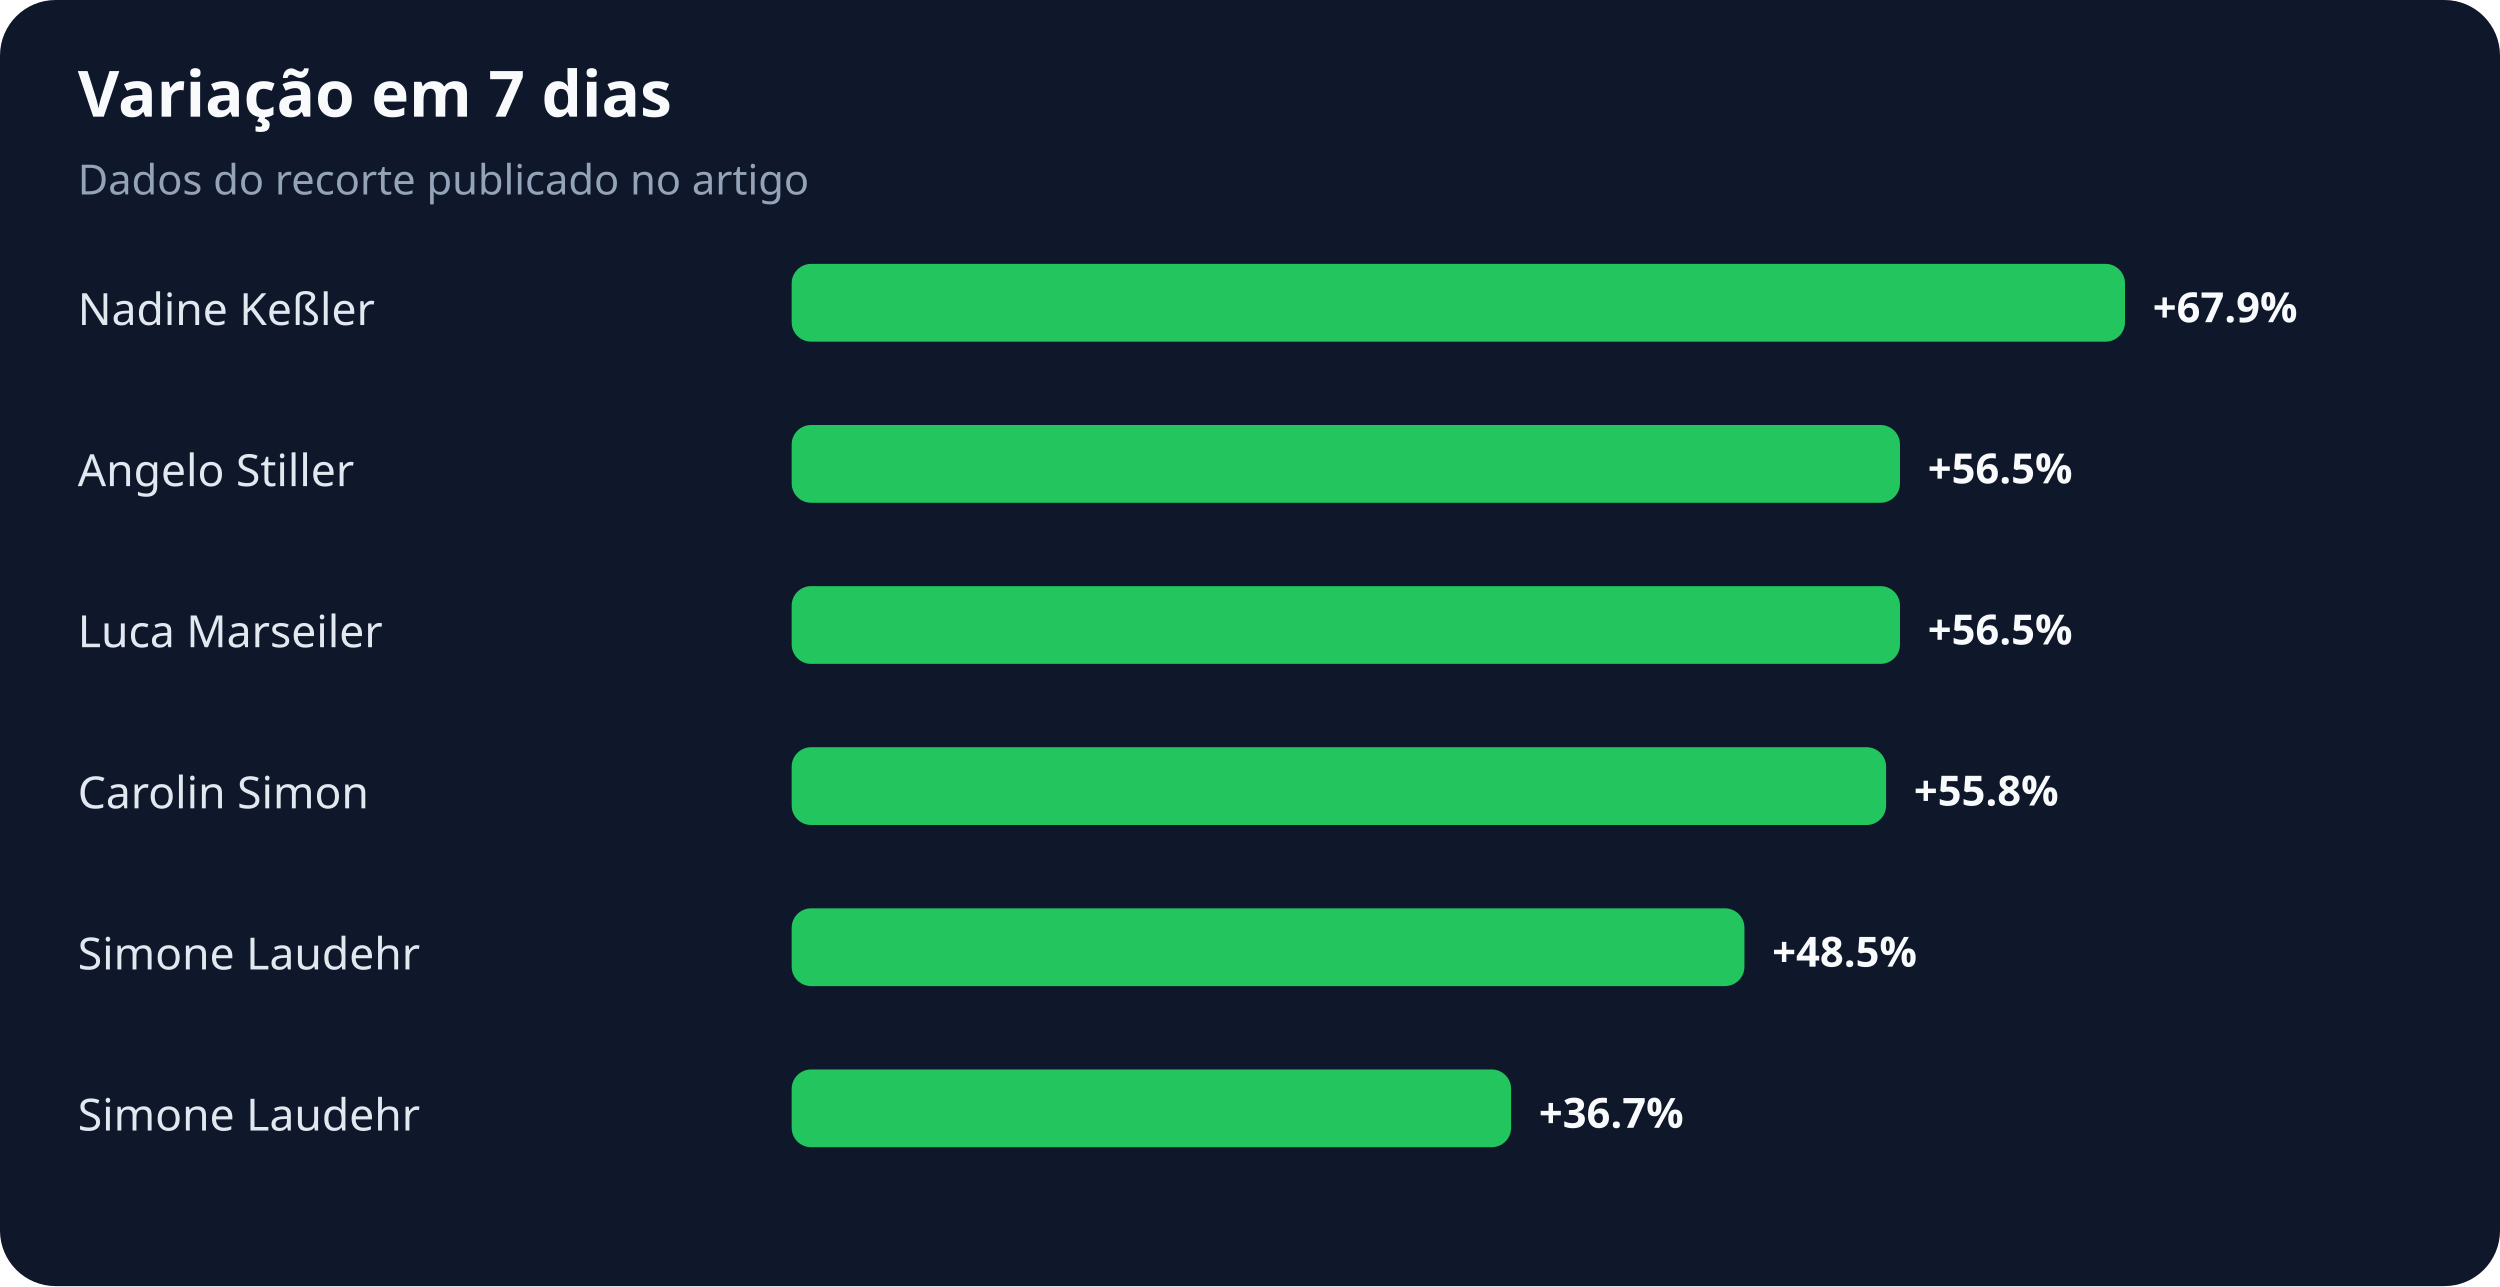
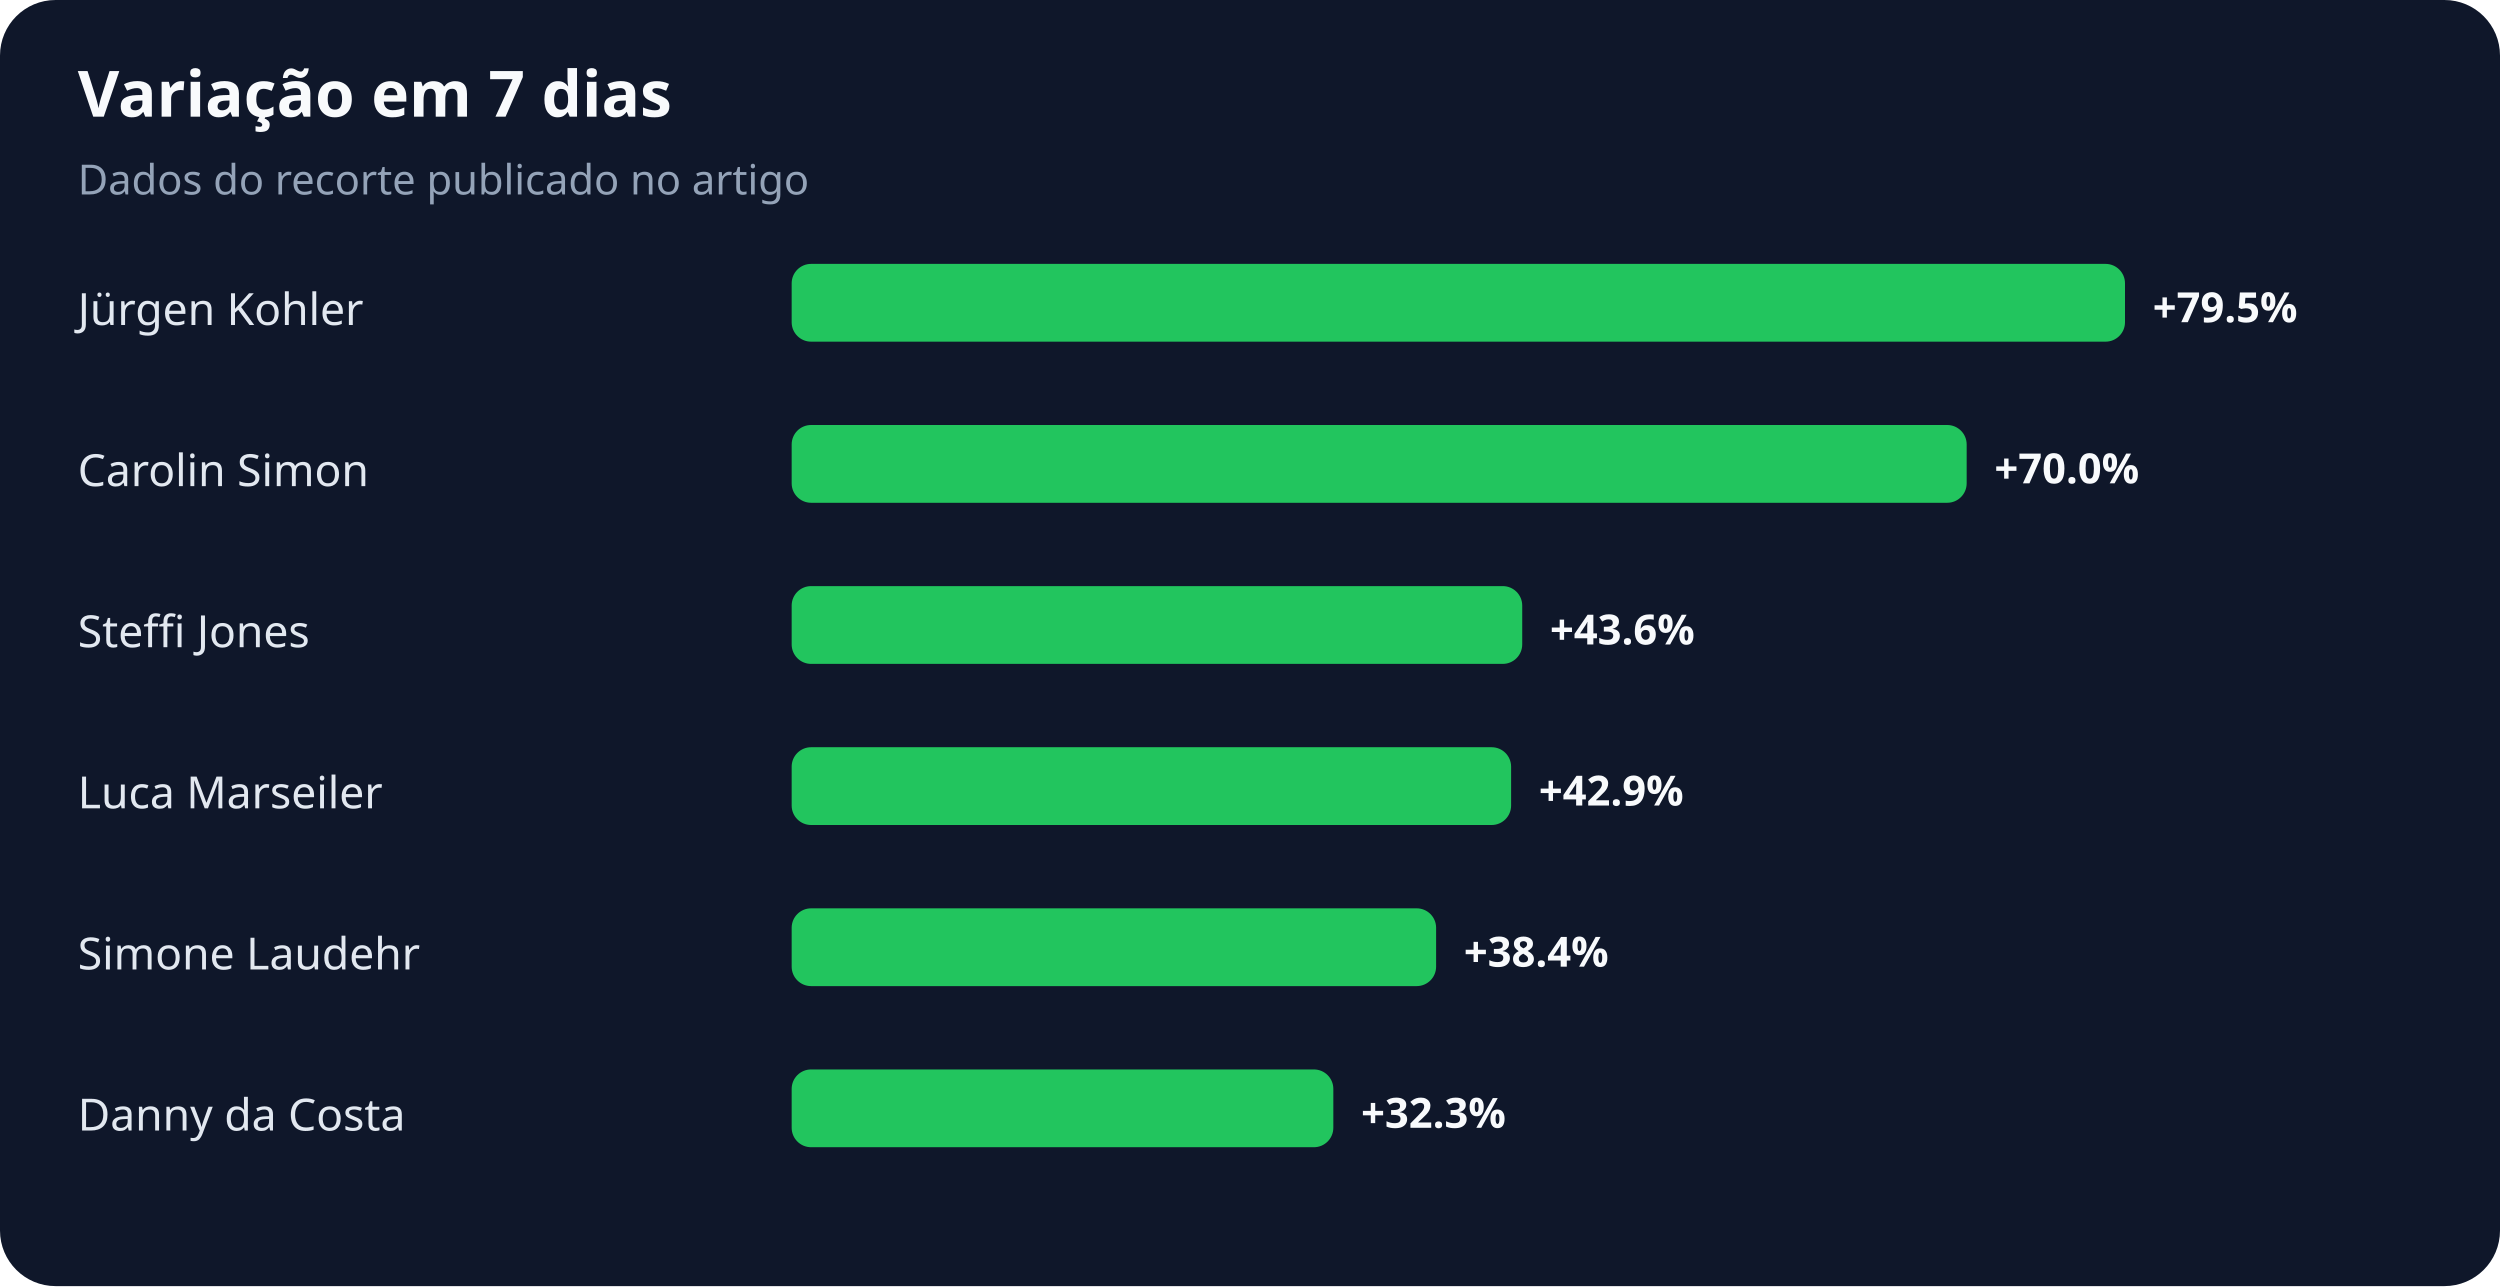
<svg xmlns="http://www.w3.org/2000/svg" width="900" height="463" viewBox="0 0 900 463" role="img" aria-labelledby="title desc">
  <rect width="100%" height="100%" rx="20" fill="#0f172a" />
  <text x="28" y="42" fill="#f8fafc" font-family="system-ui,sans-serif" font-size="23" font-weight="700">Variação em 7 dias</text>
  <text x="28" y="70" fill="#94a3b8" font-family="system-ui,sans-serif" font-size="15">Dados do recorte publicado no artigo</text>
-   <text x="28" y="117" fill="#e2e8f0" font-family="system-ui,sans-serif" font-size="16">Nadine Keßler</text>
+   <text x="28" y="117" fill="#e2e8f0" font-family="system-ui,sans-serif" font-size="16">Jürgen Kohler</text>
  <rect x="285" y="95" width="480" height="28" rx="7" fill="#22c55e" />
-   <text x="775" y="116" fill="#f8fafc" font-family="system-ui,sans-serif" font-size="15" font-weight="700">+67.9%</text>
-   <text x="28" y="175" fill="#e2e8f0" font-family="system-ui,sans-serif" font-size="16">Angelo Stiller</text>
-   <rect x="285" y="153" width="399" height="28" rx="7" fill="#22c55e" />
-   <text x="694" y="174" fill="#f8fafc" font-family="system-ui,sans-serif" font-size="15" font-weight="700">+56.5%</text>
-   <text x="28" y="233" fill="#e2e8f0" font-family="system-ui,sans-serif" font-size="16">Luca Marseiler</text>
-   <rect x="285" y="211" width="399" height="28" rx="7" fill="#22c55e" />
-   <text x="694" y="232" fill="#f8fafc" font-family="system-ui,sans-serif" font-size="15" font-weight="700">+56.5%</text>
-   <text x="28" y="291" fill="#e2e8f0" font-family="system-ui,sans-serif" font-size="16">Carolin Simon</text>
-   <rect x="285" y="269" width="394" height="28" rx="7" fill="#22c55e" />
-   <text x="689" y="290" fill="#f8fafc" font-family="system-ui,sans-serif" font-size="15" font-weight="700">+55.8%</text>
+   <text x="775" y="116" fill="#f8fafc" font-family="system-ui,sans-serif" font-size="15" font-weight="700">+79.5%</text>
+   <text x="28" y="175" fill="#e2e8f0" font-family="system-ui,sans-serif" font-size="16">Carolin Simon</text>
+   <rect x="285" y="153" width="423" height="28" rx="7" fill="#22c55e" />
+   <text x="718" y="174" fill="#f8fafc" font-family="system-ui,sans-serif" font-size="15" font-weight="700">+70.0%</text>
+   <text x="28" y="233" fill="#e2e8f0" font-family="system-ui,sans-serif" font-size="16">Steffi Jones</text>
+   <rect x="285" y="211" width="263" height="28" rx="7" fill="#22c55e" />
+   <text x="558" y="232" fill="#f8fafc" font-family="system-ui,sans-serif" font-size="15" font-weight="700">+43.6%</text>
+   <text x="28" y="291" fill="#e2e8f0" font-family="system-ui,sans-serif" font-size="16">Luca Marseiler</text>
+   <rect x="285" y="269" width="259" height="28" rx="7" fill="#22c55e" />
+   <text x="554" y="290" fill="#f8fafc" font-family="system-ui,sans-serif" font-size="15" font-weight="700">+42.9%</text>
  <text x="28" y="349" fill="#e2e8f0" font-family="system-ui,sans-serif" font-size="16">Simone Laudehr</text>
-   <rect x="285" y="327" width="343" height="28" rx="7" fill="#22c55e" />
-   <text x="638" y="348" fill="#f8fafc" font-family="system-ui,sans-serif" font-size="15" font-weight="700">+48.5%</text>
-   <text x="28" y="407" fill="#e2e8f0" font-family="system-ui,sans-serif" font-size="16">Simone Laudehr</text>
-   <rect x="285" y="385" width="259" height="28" rx="7" fill="#22c55e" />
-   <text x="554" y="406" fill="#f8fafc" font-family="system-ui,sans-serif" font-size="15" font-weight="700">+36.7%</text>
+   <rect x="285" y="327" width="232" height="28" rx="7" fill="#22c55e" />
+   <text x="527" y="348" fill="#f8fafc" font-family="system-ui,sans-serif" font-size="15" font-weight="700">+38.4%</text>
+   <text x="28" y="407" fill="#e2e8f0" font-family="system-ui,sans-serif" font-size="16">Danny da Costa</text>
+   <rect x="285" y="385" width="195" height="28" rx="7" fill="#22c55e" />
+   <text x="490" y="406" fill="#f8fafc" font-family="system-ui,sans-serif" font-size="15" font-weight="700">+32.3%</text>
</svg>
